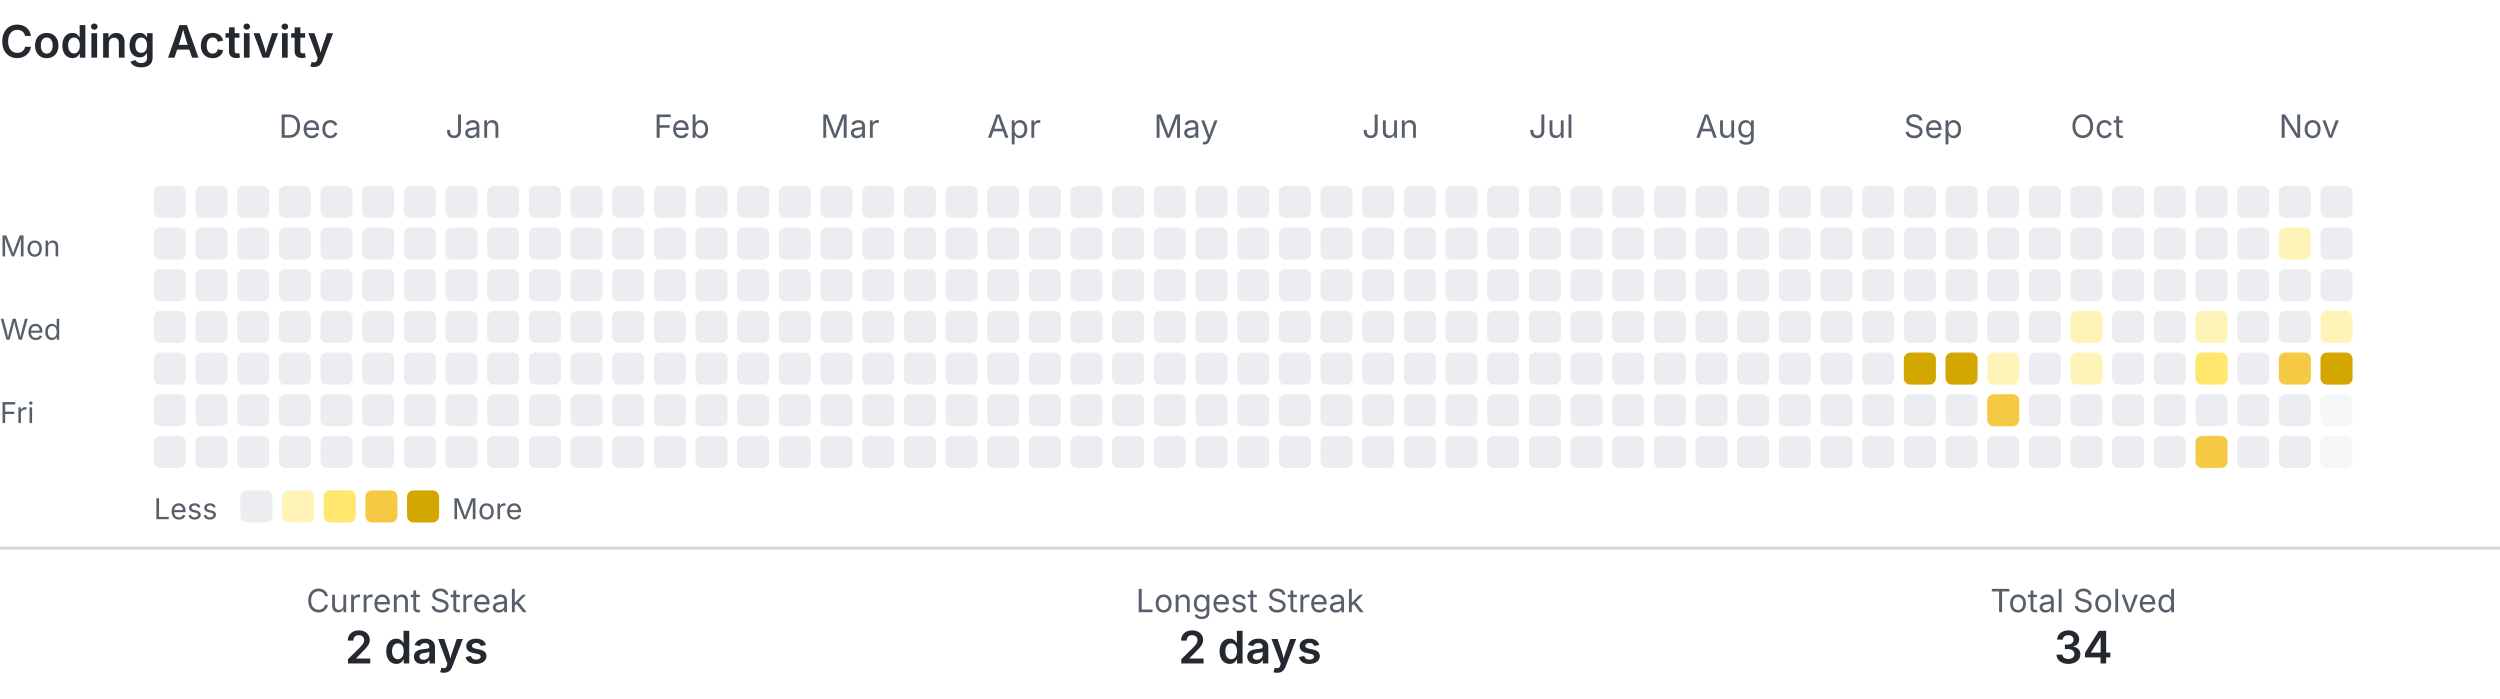
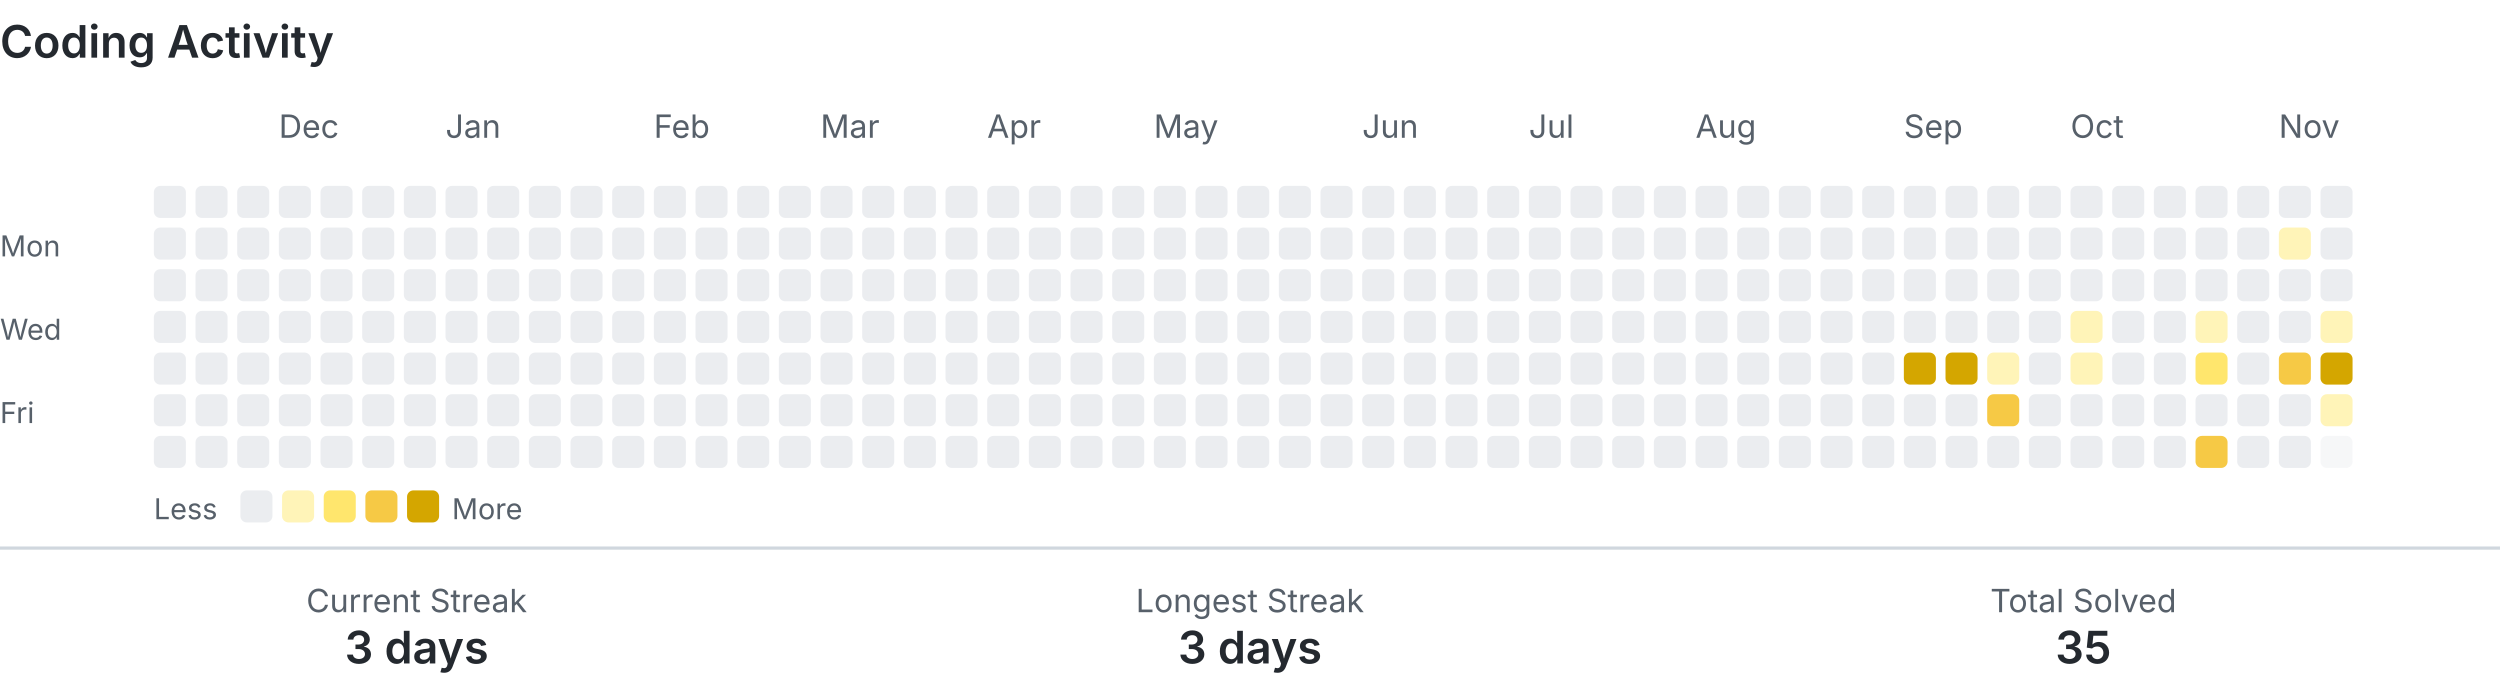
<svg xmlns="http://www.w3.org/2000/svg" width="780" height="218" viewBox="0 0 780 218" role="img" aria-labelledby="title description">
  <style>
    .text { fill: #24292f; font-family: -apple-system, BlinkMacSystemFont, 'Segoe UI', sans-serif; }
    .muted { fill: #57606a; }
    .level-0 { fill: #ebedf0; }
    .level-1 { fill: #fff4b8; }
    .level-2 { fill: #ffe66d; }
    .level-3 { fill: #f6c945; }
    .level-4 { fill: #d4a600; }
    .divider { stroke: #d0d7de; }
    @media (prefers-color-scheme: dark) {
      .text { fill: #e6edf3; }
      .muted { fill: #8b949e; }
      .level-0 { fill: #30363d; }
      .level-1 { fill: #5f5100; }
      .level-2 { fill: #927a00; }
      .level-3 { fill: #c49a00; }
      .level-4 { fill: #e3b341; }
      .divider { stroke: #30363d; }
    }
  </style>
  <text class="text" x="0" y="18" font-size="14" font-weight="600">Coding Activity</text>
  <text class="text muted" x="87" y="43" font-size="10">Dec</text>
  <text class="text muted" x="139" y="43" font-size="10">Jan</text>
  <text class="text muted" x="204" y="43" font-size="10">Feb</text>
  <text class="text muted" x="256" y="43" font-size="10">Mar</text>
  <text class="text muted" x="308" y="43" font-size="10">Apr</text>
  <text class="text muted" x="360" y="43" font-size="10">May</text>
  <text class="text muted" x="425" y="43" font-size="10">Jun</text>
  <text class="text muted" x="477" y="43" font-size="10">Jul</text>
  <text class="text muted" x="529" y="43" font-size="10">Aug</text>
  <text class="text muted" x="594" y="43" font-size="10">Sep</text>
  <text class="text muted" x="646" y="43" font-size="10">Oct</text>
  <text class="text muted" x="711" y="43" font-size="10">Nov</text>
  <text class="text muted" x="0" y="80" font-size="9">Mon</text>
  <text class="text muted" x="0" y="106" font-size="9">Wed</text>
  <text class="text muted" x="0" y="132" font-size="9">Fri</text>
  <rect class="level-0" x="48" y="58" width="10" height="10" rx="2">
    </rect>
  <rect class="level-0" x="48" y="71" width="10" height="10" rx="2">
    </rect>
  <rect class="level-0" x="48" y="84" width="10" height="10" rx="2">
    </rect>
  <rect class="level-0" x="48" y="97" width="10" height="10" rx="2">
    </rect>
  <rect class="level-0" x="48" y="110" width="10" height="10" rx="2">
    </rect>
  <rect class="level-0" x="48" y="123" width="10" height="10" rx="2">
    </rect>
  <rect class="level-0" x="48" y="136" width="10" height="10" rx="2">
    </rect>
  <rect class="level-0" x="61" y="58" width="10" height="10" rx="2">
    </rect>
  <rect class="level-0" x="61" y="71" width="10" height="10" rx="2">
    </rect>
  <rect class="level-0" x="61" y="84" width="10" height="10" rx="2">
    </rect>
  <rect class="level-0" x="61" y="97" width="10" height="10" rx="2">
    </rect>
  <rect class="level-0" x="61" y="110" width="10" height="10" rx="2">
    </rect>
  <rect class="level-0" x="61" y="123" width="10" height="10" rx="2">
    </rect>
  <rect class="level-0" x="61" y="136" width="10" height="10" rx="2">
    </rect>
  <rect class="level-0" x="74" y="58" width="10" height="10" rx="2">
    </rect>
  <rect class="level-0" x="74" y="71" width="10" height="10" rx="2">
    </rect>
  <rect class="level-0" x="74" y="84" width="10" height="10" rx="2">
    </rect>
  <rect class="level-0" x="74" y="97" width="10" height="10" rx="2">
    </rect>
  <rect class="level-0" x="74" y="110" width="10" height="10" rx="2">
    </rect>
  <rect class="level-0" x="74" y="123" width="10" height="10" rx="2">
    </rect>
  <rect class="level-0" x="74" y="136" width="10" height="10" rx="2">
    </rect>
  <rect class="level-0" x="87" y="58" width="10" height="10" rx="2">
    </rect>
  <rect class="level-0" x="87" y="71" width="10" height="10" rx="2">
    </rect>
  <rect class="level-0" x="87" y="84" width="10" height="10" rx="2">
    </rect>
  <rect class="level-0" x="87" y="97" width="10" height="10" rx="2">
    </rect>
  <rect class="level-0" x="87" y="110" width="10" height="10" rx="2">
    </rect>
  <rect class="level-0" x="87" y="123" width="10" height="10" rx="2">
    </rect>
  <rect class="level-0" x="87" y="136" width="10" height="10" rx="2">
    </rect>
  <rect class="level-0" x="100" y="58" width="10" height="10" rx="2">
    </rect>
  <rect class="level-0" x="100" y="71" width="10" height="10" rx="2">
    </rect>
  <rect class="level-0" x="100" y="84" width="10" height="10" rx="2">
    </rect>
  <rect class="level-0" x="100" y="97" width="10" height="10" rx="2">
    </rect>
  <rect class="level-0" x="100" y="110" width="10" height="10" rx="2">
    </rect>
  <rect class="level-0" x="100" y="123" width="10" height="10" rx="2">
    </rect>
  <rect class="level-0" x="100" y="136" width="10" height="10" rx="2">
    </rect>
  <rect class="level-0" x="113" y="58" width="10" height="10" rx="2">
    </rect>
  <rect class="level-0" x="113" y="71" width="10" height="10" rx="2">
    </rect>
  <rect class="level-0" x="113" y="84" width="10" height="10" rx="2">
    </rect>
  <rect class="level-0" x="113" y="97" width="10" height="10" rx="2">
    </rect>
  <rect class="level-0" x="113" y="110" width="10" height="10" rx="2">
    </rect>
  <rect class="level-0" x="113" y="123" width="10" height="10" rx="2">
    </rect>
  <rect class="level-0" x="113" y="136" width="10" height="10" rx="2">
    </rect>
  <rect class="level-0" x="126" y="58" width="10" height="10" rx="2">
    </rect>
  <rect class="level-0" x="126" y="71" width="10" height="10" rx="2">
    </rect>
  <rect class="level-0" x="126" y="84" width="10" height="10" rx="2">
    </rect>
  <rect class="level-0" x="126" y="97" width="10" height="10" rx="2">
    </rect>
  <rect class="level-0" x="126" y="110" width="10" height="10" rx="2">
    </rect>
  <rect class="level-0" x="126" y="123" width="10" height="10" rx="2">
    </rect>
  <rect class="level-0" x="126" y="136" width="10" height="10" rx="2">
    </rect>
  <rect class="level-0" x="139" y="58" width="10" height="10" rx="2">
    </rect>
  <rect class="level-0" x="139" y="71" width="10" height="10" rx="2">
    </rect>
  <rect class="level-0" x="139" y="84" width="10" height="10" rx="2">
    </rect>
  <rect class="level-0" x="139" y="97" width="10" height="10" rx="2">
    </rect>
  <rect class="level-0" x="139" y="110" width="10" height="10" rx="2">
    </rect>
  <rect class="level-0" x="139" y="123" width="10" height="10" rx="2">
    </rect>
  <rect class="level-0" x="139" y="136" width="10" height="10" rx="2">
    </rect>
  <rect class="level-0" x="152" y="58" width="10" height="10" rx="2">
    </rect>
  <rect class="level-0" x="152" y="71" width="10" height="10" rx="2">
    </rect>
  <rect class="level-0" x="152" y="84" width="10" height="10" rx="2">
    </rect>
  <rect class="level-0" x="152" y="97" width="10" height="10" rx="2">
    </rect>
  <rect class="level-0" x="152" y="110" width="10" height="10" rx="2">
    </rect>
  <rect class="level-0" x="152" y="123" width="10" height="10" rx="2">
    </rect>
  <rect class="level-0" x="152" y="136" width="10" height="10" rx="2">
    </rect>
  <rect class="level-0" x="165" y="58" width="10" height="10" rx="2">
    </rect>
  <rect class="level-0" x="165" y="71" width="10" height="10" rx="2">
    </rect>
  <rect class="level-0" x="165" y="84" width="10" height="10" rx="2">
    </rect>
  <rect class="level-0" x="165" y="97" width="10" height="10" rx="2">
    </rect>
  <rect class="level-0" x="165" y="110" width="10" height="10" rx="2">
    </rect>
  <rect class="level-0" x="165" y="123" width="10" height="10" rx="2">
    </rect>
  <rect class="level-0" x="165" y="136" width="10" height="10" rx="2">
    </rect>
  <rect class="level-0" x="178" y="58" width="10" height="10" rx="2">
    </rect>
  <rect class="level-0" x="178" y="71" width="10" height="10" rx="2">
    </rect>
  <rect class="level-0" x="178" y="84" width="10" height="10" rx="2">
    </rect>
  <rect class="level-0" x="178" y="97" width="10" height="10" rx="2">
    </rect>
  <rect class="level-0" x="178" y="110" width="10" height="10" rx="2">
    </rect>
  <rect class="level-0" x="178" y="123" width="10" height="10" rx="2">
    </rect>
  <rect class="level-0" x="178" y="136" width="10" height="10" rx="2">
    </rect>
  <rect class="level-0" x="191" y="58" width="10" height="10" rx="2">
    </rect>
  <rect class="level-0" x="191" y="71" width="10" height="10" rx="2">
    </rect>
  <rect class="level-0" x="191" y="84" width="10" height="10" rx="2">
    </rect>
  <rect class="level-0" x="191" y="97" width="10" height="10" rx="2">
    </rect>
  <rect class="level-0" x="191" y="110" width="10" height="10" rx="2">
    </rect>
  <rect class="level-0" x="191" y="123" width="10" height="10" rx="2">
    </rect>
  <rect class="level-0" x="191" y="136" width="10" height="10" rx="2">
    </rect>
  <rect class="level-0" x="204" y="58" width="10" height="10" rx="2">
    </rect>
  <rect class="level-0" x="204" y="71" width="10" height="10" rx="2">
    </rect>
  <rect class="level-0" x="204" y="84" width="10" height="10" rx="2">
    </rect>
  <rect class="level-0" x="204" y="97" width="10" height="10" rx="2">
    </rect>
  <rect class="level-0" x="204" y="110" width="10" height="10" rx="2">
    </rect>
  <rect class="level-0" x="204" y="123" width="10" height="10" rx="2">
    </rect>
  <rect class="level-0" x="204" y="136" width="10" height="10" rx="2">
    </rect>
  <rect class="level-0" x="217" y="58" width="10" height="10" rx="2">
    </rect>
  <rect class="level-0" x="217" y="71" width="10" height="10" rx="2">
    </rect>
  <rect class="level-0" x="217" y="84" width="10" height="10" rx="2">
    </rect>
  <rect class="level-0" x="217" y="97" width="10" height="10" rx="2">
    </rect>
  <rect class="level-0" x="217" y="110" width="10" height="10" rx="2">
    </rect>
  <rect class="level-0" x="217" y="123" width="10" height="10" rx="2">
    </rect>
  <rect class="level-0" x="217" y="136" width="10" height="10" rx="2">
    </rect>
  <rect class="level-0" x="230" y="58" width="10" height="10" rx="2">
    </rect>
  <rect class="level-0" x="230" y="71" width="10" height="10" rx="2">
    </rect>
  <rect class="level-0" x="230" y="84" width="10" height="10" rx="2">
    </rect>
  <rect class="level-0" x="230" y="97" width="10" height="10" rx="2">
    </rect>
  <rect class="level-0" x="230" y="110" width="10" height="10" rx="2">
    </rect>
  <rect class="level-0" x="230" y="123" width="10" height="10" rx="2">
    </rect>
  <rect class="level-0" x="230" y="136" width="10" height="10" rx="2">
    </rect>
  <rect class="level-0" x="243" y="58" width="10" height="10" rx="2">
    </rect>
  <rect class="level-0" x="243" y="71" width="10" height="10" rx="2">
    </rect>
  <rect class="level-0" x="243" y="84" width="10" height="10" rx="2">
    </rect>
  <rect class="level-0" x="243" y="97" width="10" height="10" rx="2">
    </rect>
  <rect class="level-0" x="243" y="110" width="10" height="10" rx="2">
    </rect>
  <rect class="level-0" x="243" y="123" width="10" height="10" rx="2">
    </rect>
  <rect class="level-0" x="243" y="136" width="10" height="10" rx="2">
    </rect>
  <rect class="level-0" x="256" y="58" width="10" height="10" rx="2">
    </rect>
  <rect class="level-0" x="256" y="71" width="10" height="10" rx="2">
    </rect>
  <rect class="level-0" x="256" y="84" width="10" height="10" rx="2">
    </rect>
  <rect class="level-0" x="256" y="97" width="10" height="10" rx="2">
    </rect>
  <rect class="level-0" x="256" y="110" width="10" height="10" rx="2">
    </rect>
  <rect class="level-0" x="256" y="123" width="10" height="10" rx="2">
    </rect>
  <rect class="level-0" x="256" y="136" width="10" height="10" rx="2">
    </rect>
  <rect class="level-0" x="269" y="58" width="10" height="10" rx="2">
    </rect>
  <rect class="level-0" x="269" y="71" width="10" height="10" rx="2">
    </rect>
  <rect class="level-0" x="269" y="84" width="10" height="10" rx="2">
    </rect>
  <rect class="level-0" x="269" y="97" width="10" height="10" rx="2">
    </rect>
  <rect class="level-0" x="269" y="110" width="10" height="10" rx="2">
    </rect>
  <rect class="level-0" x="269" y="123" width="10" height="10" rx="2">
    </rect>
  <rect class="level-0" x="269" y="136" width="10" height="10" rx="2">
    </rect>
  <rect class="level-0" x="282" y="58" width="10" height="10" rx="2">
    </rect>
  <rect class="level-0" x="282" y="71" width="10" height="10" rx="2">
    </rect>
  <rect class="level-0" x="282" y="84" width="10" height="10" rx="2">
    </rect>
  <rect class="level-0" x="282" y="97" width="10" height="10" rx="2">
    </rect>
  <rect class="level-0" x="282" y="110" width="10" height="10" rx="2">
    </rect>
  <rect class="level-0" x="282" y="123" width="10" height="10" rx="2">
    </rect>
  <rect class="level-0" x="282" y="136" width="10" height="10" rx="2">
    </rect>
  <rect class="level-0" x="295" y="58" width="10" height="10" rx="2">
    </rect>
  <rect class="level-0" x="295" y="71" width="10" height="10" rx="2">
    </rect>
  <rect class="level-0" x="295" y="84" width="10" height="10" rx="2">
    </rect>
  <rect class="level-0" x="295" y="97" width="10" height="10" rx="2">
    </rect>
  <rect class="level-0" x="295" y="110" width="10" height="10" rx="2">
    </rect>
  <rect class="level-0" x="295" y="123" width="10" height="10" rx="2">
    </rect>
  <rect class="level-0" x="295" y="136" width="10" height="10" rx="2">
    </rect>
  <rect class="level-0" x="308" y="58" width="10" height="10" rx="2">
    </rect>
  <rect class="level-0" x="308" y="71" width="10" height="10" rx="2">
    </rect>
  <rect class="level-0" x="308" y="84" width="10" height="10" rx="2">
    </rect>
  <rect class="level-0" x="308" y="97" width="10" height="10" rx="2">
    </rect>
  <rect class="level-0" x="308" y="110" width="10" height="10" rx="2">
    </rect>
  <rect class="level-0" x="308" y="123" width="10" height="10" rx="2">
    </rect>
  <rect class="level-0" x="308" y="136" width="10" height="10" rx="2">
    </rect>
  <rect class="level-0" x="321" y="58" width="10" height="10" rx="2">
    </rect>
  <rect class="level-0" x="321" y="71" width="10" height="10" rx="2">
    </rect>
  <rect class="level-0" x="321" y="84" width="10" height="10" rx="2">
    </rect>
  <rect class="level-0" x="321" y="97" width="10" height="10" rx="2">
    </rect>
  <rect class="level-0" x="321" y="110" width="10" height="10" rx="2">
    </rect>
  <rect class="level-0" x="321" y="123" width="10" height="10" rx="2">
    </rect>
  <rect class="level-0" x="321" y="136" width="10" height="10" rx="2">
    </rect>
  <rect class="level-0" x="334" y="58" width="10" height="10" rx="2">
    </rect>
  <rect class="level-0" x="334" y="71" width="10" height="10" rx="2">
    </rect>
  <rect class="level-0" x="334" y="84" width="10" height="10" rx="2">
    </rect>
  <rect class="level-0" x="334" y="97" width="10" height="10" rx="2">
    </rect>
  <rect class="level-0" x="334" y="110" width="10" height="10" rx="2">
    </rect>
  <rect class="level-0" x="334" y="123" width="10" height="10" rx="2">
    </rect>
  <rect class="level-0" x="334" y="136" width="10" height="10" rx="2">
    </rect>
  <rect class="level-0" x="347" y="58" width="10" height="10" rx="2">
    </rect>
  <rect class="level-0" x="347" y="71" width="10" height="10" rx="2">
    </rect>
  <rect class="level-0" x="347" y="84" width="10" height="10" rx="2">
    </rect>
  <rect class="level-0" x="347" y="97" width="10" height="10" rx="2">
    </rect>
  <rect class="level-0" x="347" y="110" width="10" height="10" rx="2">
    </rect>
  <rect class="level-0" x="347" y="123" width="10" height="10" rx="2">
    </rect>
  <rect class="level-0" x="347" y="136" width="10" height="10" rx="2">
    </rect>
  <rect class="level-0" x="360" y="58" width="10" height="10" rx="2">
    </rect>
  <rect class="level-0" x="360" y="71" width="10" height="10" rx="2">
    </rect>
  <rect class="level-0" x="360" y="84" width="10" height="10" rx="2">
    </rect>
  <rect class="level-0" x="360" y="97" width="10" height="10" rx="2">
    </rect>
  <rect class="level-0" x="360" y="110" width="10" height="10" rx="2">
    </rect>
  <rect class="level-0" x="360" y="123" width="10" height="10" rx="2">
    </rect>
  <rect class="level-0" x="360" y="136" width="10" height="10" rx="2">
    </rect>
  <rect class="level-0" x="373" y="58" width="10" height="10" rx="2">
    </rect>
  <rect class="level-0" x="373" y="71" width="10" height="10" rx="2">
    </rect>
  <rect class="level-0" x="373" y="84" width="10" height="10" rx="2">
    </rect>
  <rect class="level-0" x="373" y="97" width="10" height="10" rx="2">
    </rect>
  <rect class="level-0" x="373" y="110" width="10" height="10" rx="2">
    </rect>
  <rect class="level-0" x="373" y="123" width="10" height="10" rx="2">
    </rect>
  <rect class="level-0" x="373" y="136" width="10" height="10" rx="2">
    </rect>
  <rect class="level-0" x="386" y="58" width="10" height="10" rx="2">
    </rect>
  <rect class="level-0" x="386" y="71" width="10" height="10" rx="2">
    </rect>
  <rect class="level-0" x="386" y="84" width="10" height="10" rx="2">
    </rect>
  <rect class="level-0" x="386" y="97" width="10" height="10" rx="2">
    </rect>
  <rect class="level-0" x="386" y="110" width="10" height="10" rx="2">
    </rect>
  <rect class="level-0" x="386" y="123" width="10" height="10" rx="2">
    </rect>
  <rect class="level-0" x="386" y="136" width="10" height="10" rx="2">
    </rect>
  <rect class="level-0" x="399" y="58" width="10" height="10" rx="2">
    </rect>
  <rect class="level-0" x="399" y="71" width="10" height="10" rx="2">
    </rect>
  <rect class="level-0" x="399" y="84" width="10" height="10" rx="2">
    </rect>
  <rect class="level-0" x="399" y="97" width="10" height="10" rx="2">
    </rect>
  <rect class="level-0" x="399" y="110" width="10" height="10" rx="2">
    </rect>
  <rect class="level-0" x="399" y="123" width="10" height="10" rx="2">
    </rect>
  <rect class="level-0" x="399" y="136" width="10" height="10" rx="2">
    </rect>
  <rect class="level-0" x="412" y="58" width="10" height="10" rx="2">
    </rect>
  <rect class="level-0" x="412" y="71" width="10" height="10" rx="2">
    </rect>
  <rect class="level-0" x="412" y="84" width="10" height="10" rx="2">
    </rect>
  <rect class="level-0" x="412" y="97" width="10" height="10" rx="2">
    </rect>
  <rect class="level-0" x="412" y="110" width="10" height="10" rx="2">
    </rect>
  <rect class="level-0" x="412" y="123" width="10" height="10" rx="2">
    </rect>
  <rect class="level-0" x="412" y="136" width="10" height="10" rx="2">
    </rect>
  <rect class="level-0" x="425" y="58" width="10" height="10" rx="2">
    </rect>
  <rect class="level-0" x="425" y="71" width="10" height="10" rx="2">
    </rect>
  <rect class="level-0" x="425" y="84" width="10" height="10" rx="2">
    </rect>
  <rect class="level-0" x="425" y="97" width="10" height="10" rx="2">
    </rect>
  <rect class="level-0" x="425" y="110" width="10" height="10" rx="2">
    </rect>
  <rect class="level-0" x="425" y="123" width="10" height="10" rx="2">
    </rect>
  <rect class="level-0" x="425" y="136" width="10" height="10" rx="2">
    </rect>
  <rect class="level-0" x="438" y="58" width="10" height="10" rx="2">
    </rect>
  <rect class="level-0" x="438" y="71" width="10" height="10" rx="2">
    </rect>
  <rect class="level-0" x="438" y="84" width="10" height="10" rx="2">
    </rect>
  <rect class="level-0" x="438" y="97" width="10" height="10" rx="2">
    </rect>
  <rect class="level-0" x="438" y="110" width="10" height="10" rx="2">
    </rect>
  <rect class="level-0" x="438" y="123" width="10" height="10" rx="2">
    </rect>
  <rect class="level-0" x="438" y="136" width="10" height="10" rx="2">
    </rect>
  <rect class="level-0" x="451" y="58" width="10" height="10" rx="2">
    </rect>
  <rect class="level-0" x="451" y="71" width="10" height="10" rx="2">
    </rect>
  <rect class="level-0" x="451" y="84" width="10" height="10" rx="2">
    </rect>
  <rect class="level-0" x="451" y="97" width="10" height="10" rx="2">
    </rect>
  <rect class="level-0" x="451" y="110" width="10" height="10" rx="2">
    </rect>
  <rect class="level-0" x="451" y="123" width="10" height="10" rx="2">
    </rect>
  <rect class="level-0" x="451" y="136" width="10" height="10" rx="2">
    </rect>
  <rect class="level-0" x="464" y="58" width="10" height="10" rx="2">
    </rect>
  <rect class="level-0" x="464" y="71" width="10" height="10" rx="2">
    </rect>
  <rect class="level-0" x="464" y="84" width="10" height="10" rx="2">
    </rect>
  <rect class="level-0" x="464" y="97" width="10" height="10" rx="2">
    </rect>
  <rect class="level-0" x="464" y="110" width="10" height="10" rx="2">
    </rect>
  <rect class="level-0" x="464" y="123" width="10" height="10" rx="2">
    </rect>
  <rect class="level-0" x="464" y="136" width="10" height="10" rx="2">
    </rect>
  <rect class="level-0" x="477" y="58" width="10" height="10" rx="2">
    </rect>
  <rect class="level-0" x="477" y="71" width="10" height="10" rx="2">
    </rect>
  <rect class="level-0" x="477" y="84" width="10" height="10" rx="2">
    </rect>
  <rect class="level-0" x="477" y="97" width="10" height="10" rx="2">
    </rect>
  <rect class="level-0" x="477" y="110" width="10" height="10" rx="2">
    </rect>
  <rect class="level-0" x="477" y="123" width="10" height="10" rx="2">
    </rect>
  <rect class="level-0" x="477" y="136" width="10" height="10" rx="2">
    </rect>
  <rect class="level-0" x="490" y="58" width="10" height="10" rx="2">
    </rect>
  <rect class="level-0" x="490" y="71" width="10" height="10" rx="2">
    </rect>
  <rect class="level-0" x="490" y="84" width="10" height="10" rx="2">
    </rect>
  <rect class="level-0" x="490" y="97" width="10" height="10" rx="2">
    </rect>
  <rect class="level-0" x="490" y="110" width="10" height="10" rx="2">
    </rect>
  <rect class="level-0" x="490" y="123" width="10" height="10" rx="2">
    </rect>
  <rect class="level-0" x="490" y="136" width="10" height="10" rx="2">
    </rect>
  <rect class="level-0" x="503" y="58" width="10" height="10" rx="2">
    </rect>
  <rect class="level-0" x="503" y="71" width="10" height="10" rx="2">
    </rect>
  <rect class="level-0" x="503" y="84" width="10" height="10" rx="2">
    </rect>
  <rect class="level-0" x="503" y="97" width="10" height="10" rx="2">
    </rect>
  <rect class="level-0" x="503" y="110" width="10" height="10" rx="2">
    </rect>
  <rect class="level-0" x="503" y="123" width="10" height="10" rx="2">
    </rect>
  <rect class="level-0" x="503" y="136" width="10" height="10" rx="2">
    </rect>
  <rect class="level-0" x="516" y="58" width="10" height="10" rx="2">
    </rect>
  <rect class="level-0" x="516" y="71" width="10" height="10" rx="2">
    </rect>
  <rect class="level-0" x="516" y="84" width="10" height="10" rx="2">
    </rect>
  <rect class="level-0" x="516" y="97" width="10" height="10" rx="2">
    </rect>
  <rect class="level-0" x="516" y="110" width="10" height="10" rx="2">
    </rect>
  <rect class="level-0" x="516" y="123" width="10" height="10" rx="2">
    </rect>
  <rect class="level-0" x="516" y="136" width="10" height="10" rx="2">
    </rect>
  <rect class="level-0" x="529" y="58" width="10" height="10" rx="2">
    </rect>
  <rect class="level-0" x="529" y="71" width="10" height="10" rx="2">
    </rect>
  <rect class="level-0" x="529" y="84" width="10" height="10" rx="2">
    </rect>
  <rect class="level-0" x="529" y="97" width="10" height="10" rx="2">
    </rect>
  <rect class="level-0" x="529" y="110" width="10" height="10" rx="2">
    </rect>
  <rect class="level-0" x="529" y="123" width="10" height="10" rx="2">
    </rect>
  <rect class="level-0" x="529" y="136" width="10" height="10" rx="2">
    </rect>
  <rect class="level-0" x="542" y="58" width="10" height="10" rx="2">
    </rect>
  <rect class="level-0" x="542" y="71" width="10" height="10" rx="2">
    </rect>
  <rect class="level-0" x="542" y="84" width="10" height="10" rx="2">
    </rect>
  <rect class="level-0" x="542" y="97" width="10" height="10" rx="2">
    </rect>
  <rect class="level-0" x="542" y="110" width="10" height="10" rx="2">
    </rect>
  <rect class="level-0" x="542" y="123" width="10" height="10" rx="2">
    </rect>
  <rect class="level-0" x="542" y="136" width="10" height="10" rx="2">
    </rect>
  <rect class="level-0" x="555" y="58" width="10" height="10" rx="2">
    </rect>
  <rect class="level-0" x="555" y="71" width="10" height="10" rx="2">
    </rect>
  <rect class="level-0" x="555" y="84" width="10" height="10" rx="2">
    </rect>
  <rect class="level-0" x="555" y="97" width="10" height="10" rx="2">
    </rect>
  <rect class="level-0" x="555" y="110" width="10" height="10" rx="2">
    </rect>
  <rect class="level-0" x="555" y="123" width="10" height="10" rx="2">
    </rect>
  <rect class="level-0" x="555" y="136" width="10" height="10" rx="2">
    </rect>
  <rect class="level-0" x="568" y="58" width="10" height="10" rx="2">
    </rect>
  <rect class="level-0" x="568" y="71" width="10" height="10" rx="2">
    </rect>
  <rect class="level-0" x="568" y="84" width="10" height="10" rx="2">
    </rect>
  <rect class="level-0" x="568" y="97" width="10" height="10" rx="2">
    </rect>
  <rect class="level-0" x="568" y="110" width="10" height="10" rx="2">
    </rect>
  <rect class="level-0" x="568" y="123" width="10" height="10" rx="2">
    </rect>
  <rect class="level-0" x="568" y="136" width="10" height="10" rx="2">
    </rect>
  <rect class="level-0" x="581" y="58" width="10" height="10" rx="2">
    </rect>
  <rect class="level-0" x="581" y="71" width="10" height="10" rx="2">
    </rect>
  <rect class="level-0" x="581" y="84" width="10" height="10" rx="2">
    </rect>
  <rect class="level-0" x="581" y="97" width="10" height="10" rx="2">
    </rect>
  <rect class="level-0" x="581" y="110" width="10" height="10" rx="2">
    </rect>
  <rect class="level-0" x="581" y="123" width="10" height="10" rx="2">
    </rect>
  <rect class="level-0" x="581" y="136" width="10" height="10" rx="2">
    </rect>
  <rect class="level-0" x="594" y="58" width="10" height="10" rx="2">
    </rect>
  <rect class="level-0" x="594" y="71" width="10" height="10" rx="2">
    </rect>
  <rect class="level-0" x="594" y="84" width="10" height="10" rx="2">
    </rect>
  <rect class="level-0" x="594" y="97" width="10" height="10" rx="2">
    </rect>
  <rect class="level-4" x="594" y="110" width="10" height="10" rx="2">
    </rect>
  <rect class="level-0" x="594" y="123" width="10" height="10" rx="2">
    </rect>
  <rect class="level-0" x="594" y="136" width="10" height="10" rx="2">
    </rect>
  <rect class="level-0" x="607" y="58" width="10" height="10" rx="2">
    </rect>
  <rect class="level-0" x="607" y="71" width="10" height="10" rx="2">
    </rect>
  <rect class="level-0" x="607" y="84" width="10" height="10" rx="2">
    </rect>
  <rect class="level-0" x="607" y="97" width="10" height="10" rx="2">
    </rect>
  <rect class="level-4" x="607" y="110" width="10" height="10" rx="2">
    </rect>
  <rect class="level-0" x="607" y="123" width="10" height="10" rx="2">
    </rect>
  <rect class="level-0" x="607" y="136" width="10" height="10" rx="2">
    </rect>
  <rect class="level-0" x="620" y="58" width="10" height="10" rx="2">
    </rect>
  <rect class="level-0" x="620" y="71" width="10" height="10" rx="2">
    </rect>
  <rect class="level-0" x="620" y="84" width="10" height="10" rx="2">
    </rect>
  <rect class="level-0" x="620" y="97" width="10" height="10" rx="2">
    </rect>
  <rect class="level-1" x="620" y="110" width="10" height="10" rx="2">
    </rect>
  <rect class="level-3" x="620" y="123" width="10" height="10" rx="2">
    </rect>
  <rect class="level-0" x="620" y="136" width="10" height="10" rx="2">
    </rect>
  <rect class="level-0" x="633" y="58" width="10" height="10" rx="2">
    </rect>
  <rect class="level-0" x="633" y="71" width="10" height="10" rx="2">
    </rect>
  <rect class="level-0" x="633" y="84" width="10" height="10" rx="2">
    </rect>
  <rect class="level-0" x="633" y="97" width="10" height="10" rx="2">
    </rect>
  <rect class="level-0" x="633" y="110" width="10" height="10" rx="2">
    </rect>
  <rect class="level-0" x="633" y="123" width="10" height="10" rx="2">
    </rect>
  <rect class="level-0" x="633" y="136" width="10" height="10" rx="2">
    </rect>
  <rect class="level-0" x="646" y="58" width="10" height="10" rx="2">
    </rect>
  <rect class="level-0" x="646" y="71" width="10" height="10" rx="2">
    </rect>
  <rect class="level-0" x="646" y="84" width="10" height="10" rx="2">
    </rect>
  <rect class="level-1" x="646" y="97" width="10" height="10" rx="2">
    </rect>
  <rect class="level-1" x="646" y="110" width="10" height="10" rx="2">
    </rect>
  <rect class="level-0" x="646" y="123" width="10" height="10" rx="2">
    </rect>
  <rect class="level-0" x="646" y="136" width="10" height="10" rx="2">
    </rect>
  <rect class="level-0" x="659" y="58" width="10" height="10" rx="2">
    </rect>
  <rect class="level-0" x="659" y="71" width="10" height="10" rx="2">
    </rect>
  <rect class="level-0" x="659" y="84" width="10" height="10" rx="2">
    </rect>
  <rect class="level-0" x="659" y="97" width="10" height="10" rx="2">
    </rect>
  <rect class="level-0" x="659" y="110" width="10" height="10" rx="2">
    </rect>
  <rect class="level-0" x="659" y="123" width="10" height="10" rx="2">
    </rect>
  <rect class="level-0" x="659" y="136" width="10" height="10" rx="2">
    </rect>
  <rect class="level-0" x="672" y="58" width="10" height="10" rx="2">
    </rect>
  <rect class="level-0" x="672" y="71" width="10" height="10" rx="2">
    </rect>
  <rect class="level-0" x="672" y="84" width="10" height="10" rx="2">
    </rect>
  <rect class="level-0" x="672" y="97" width="10" height="10" rx="2">
    </rect>
  <rect class="level-0" x="672" y="110" width="10" height="10" rx="2">
    </rect>
  <rect class="level-0" x="672" y="123" width="10" height="10" rx="2">
    </rect>
  <rect class="level-0" x="672" y="136" width="10" height="10" rx="2">
    </rect>
  <rect class="level-0" x="685" y="58" width="10" height="10" rx="2">
    </rect>
  <rect class="level-0" x="685" y="71" width="10" height="10" rx="2">
    </rect>
  <rect class="level-0" x="685" y="84" width="10" height="10" rx="2">
    </rect>
  <rect class="level-1" x="685" y="97" width="10" height="10" rx="2">
    </rect>
  <rect class="level-2" x="685" y="110" width="10" height="10" rx="2">
    </rect>
  <rect class="level-0" x="685" y="123" width="10" height="10" rx="2">
    </rect>
  <rect class="level-3" x="685" y="136" width="10" height="10" rx="2">
    </rect>
  <rect class="level-0" x="698" y="58" width="10" height="10" rx="2">
    </rect>
  <rect class="level-0" x="698" y="71" width="10" height="10" rx="2">
    </rect>
  <rect class="level-0" x="698" y="84" width="10" height="10" rx="2">
    </rect>
  <rect class="level-0" x="698" y="97" width="10" height="10" rx="2">
    </rect>
  <rect class="level-0" x="698" y="110" width="10" height="10" rx="2">
    </rect>
  <rect class="level-0" x="698" y="123" width="10" height="10" rx="2">
    </rect>
  <rect class="level-0" x="698" y="136" width="10" height="10" rx="2">
    </rect>
  <rect class="level-0" x="711" y="58" width="10" height="10" rx="2">
    </rect>
  <rect class="level-1" x="711" y="71" width="10" height="10" rx="2">
    </rect>
  <rect class="level-0" x="711" y="84" width="10" height="10" rx="2">
    </rect>
  <rect class="level-0" x="711" y="97" width="10" height="10" rx="2">
    </rect>
  <rect class="level-3" x="711" y="110" width="10" height="10" rx="2">
    </rect>
  <rect class="level-0" x="711" y="123" width="10" height="10" rx="2">
    </rect>
  <rect class="level-0" x="711" y="136" width="10" height="10" rx="2">
    </rect>
  <rect class="level-0" x="724" y="58" width="10" height="10" rx="2">
    </rect>
  <rect class="level-0" x="724" y="71" width="10" height="10" rx="2">
    </rect>
  <rect class="level-0" x="724" y="84" width="10" height="10" rx="2">
    </rect>
  <rect class="level-1" x="724" y="97" width="10" height="10" rx="2">
    </rect>
  <rect class="level-4" x="724" y="110" width="10" height="10" rx="2">
    </rect>
-   <rect class="level-0" x="724" y="123" width="10" height="10" rx="2" opacity="0.45">
+   <rect class="level-1" x="724" y="123" width="10" height="10" rx="2">
    </rect>
  <rect class="level-0" x="724" y="136" width="10" height="10" rx="2" opacity="0.45">
    </rect>
  <text class="text muted" x="48" y="162" font-size="9">Less</text>
  <rect class="level-0" x="75" y="153" width="10" height="10" rx="2" />
  <rect class="level-1" x="88" y="153" width="10" height="10" rx="2" />
  <rect class="level-2" x="101" y="153" width="10" height="10" rx="2" />
  <rect class="level-3" x="114" y="153" width="10" height="10" rx="2" />
  <rect class="level-4" x="127" y="153" width="10" height="10" rx="2" />
  <text class="text muted" x="141" y="162" font-size="9">More</text>
  <line class="divider" x1="0" y1="171" x2="780" y2="171" />
  <text class="text muted" x="130" y="191" font-size="10" text-anchor="middle">Current Streak</text>
-   <text class="text" x="130" y="207" font-size="14" font-weight="600" text-anchor="middle">2 days</text>
+   <text class="text" x="130" y="207" font-size="14" font-weight="600" text-anchor="middle">3 days</text>
  <text class="text muted" x="390" y="191" font-size="10" text-anchor="middle">Longest Streak</text>
-   <text class="text" x="390" y="207" font-size="14" font-weight="600" text-anchor="middle">2 days</text>
+   <text class="text" x="390" y="207" font-size="14" font-weight="600" text-anchor="middle">3 days</text>
  <text class="text muted" x="650" y="191" font-size="10" text-anchor="middle">Total Solved</text>
-   <text class="text" x="650" y="207" font-size="14" font-weight="600" text-anchor="middle">34</text>
+   <text class="text" x="650" y="207" font-size="14" font-weight="600" text-anchor="middle">35</text>
</svg>
